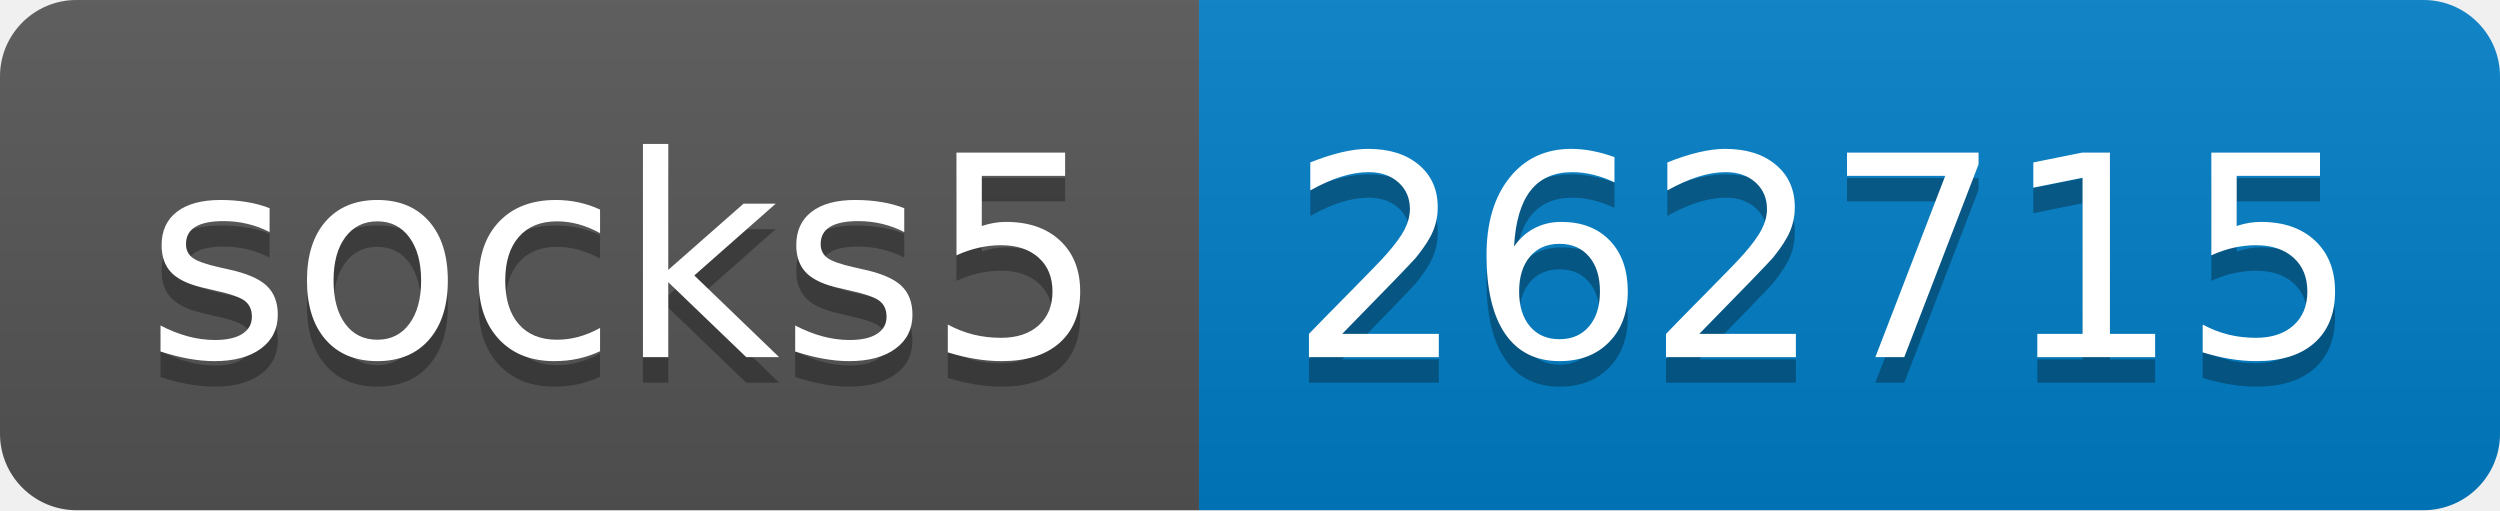
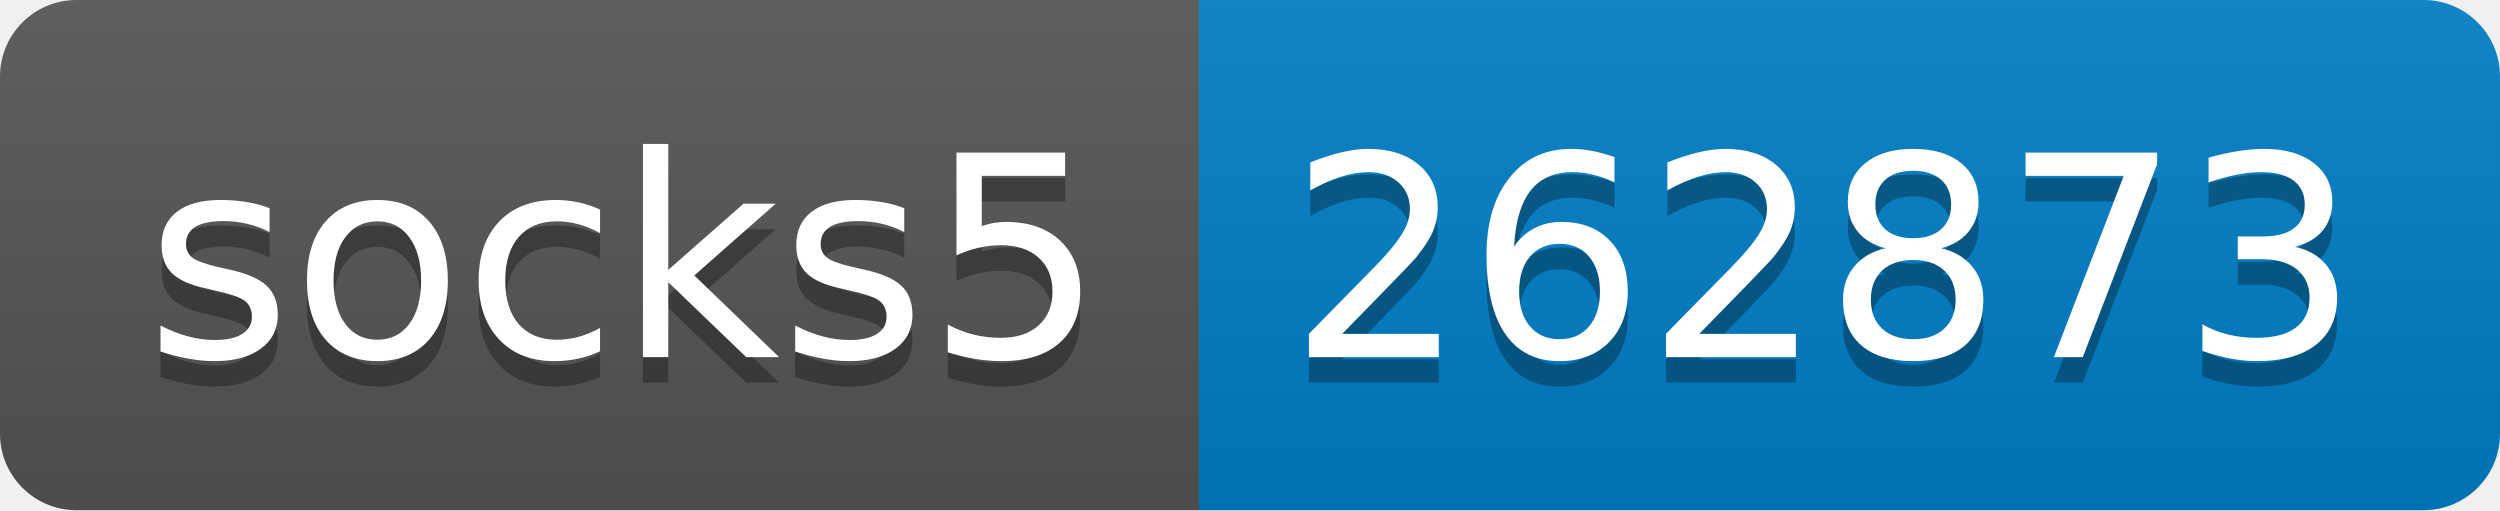
- <svg xmlns="http://www.w3.org/2000/svg" width="98" height="20" role="img" aria-label="socks5: 262715">
+ <svg xmlns="http://www.w3.org/2000/svg" width="98" height="20" role="img" aria-label="socks5: 262873">
  <linearGradient id="s" x2="0" y2="100%">
    <stop offset="0" stop-color="#bbb" stop-opacity=".1" />
    <stop offset="1" stop-opacity=".1" />
  </linearGradient>
  <clipPath id="r">
    <rect width="98" height="20" rx="3" fill="#fff" />
  </clipPath>
  <g clip-path="url(#r)">
    <rect width="47" height="20" fill="#555" />
    <rect x="47" width="51" height="20" fill="#007ec6" />
    <rect width="98" height="20" fill="url(#s)" />
  </g>
  <g fill="#fff" text-anchor="middle" font-family="Verdana,Geneva,DejaVu Sans,sans-serif" text-rendering="geometricPrecision" font-size="110">
    <text aria-hidden="true" x="245" y="150" fill="#010101" fill-opacity=".3" transform="scale(.1)" textLength="370">socks5</text>
    <text x="245" y="140" transform="scale(.1)" fill="#fff" textLength="370">socks5</text>
-     <text aria-hidden="true" x="715" y="150" fill="#010101" fill-opacity=".3" transform="scale(.1)" textLength="410">262715</text>
-     <text x="715" y="140" transform="scale(.1)" fill="#fff" textLength="410">262715</text>
+     <text aria-hidden="true" x="715" y="150" fill="#010101" fill-opacity=".3" transform="scale(.1)" textLength="410">262873</text>
+     <text x="715" y="140" transform="scale(.1)" fill="#fff" textLength="410">262873</text>
  </g>
</svg>
